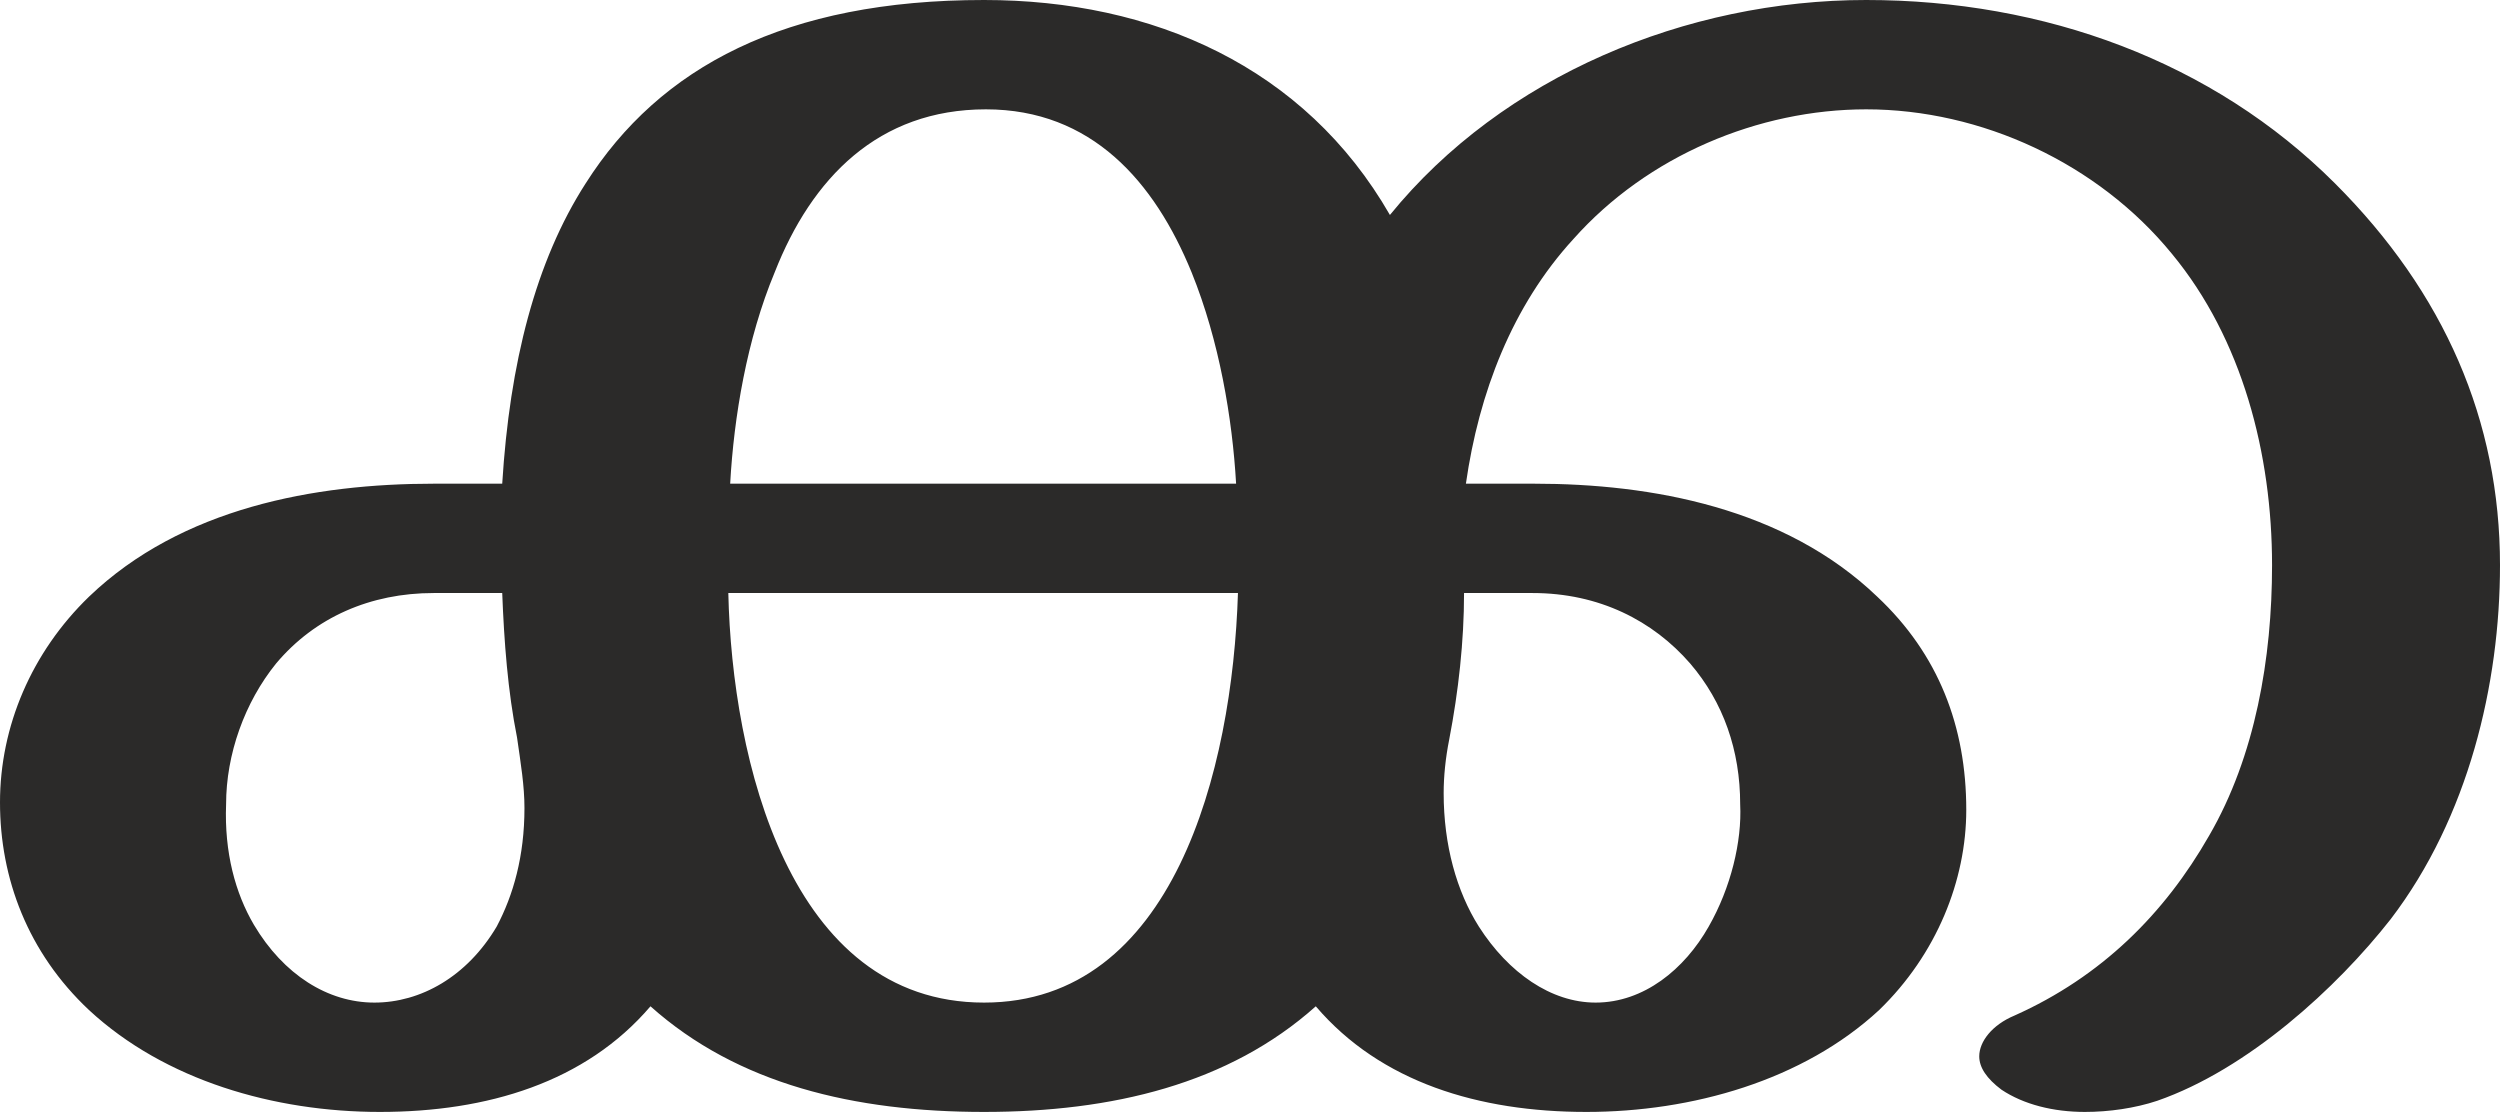
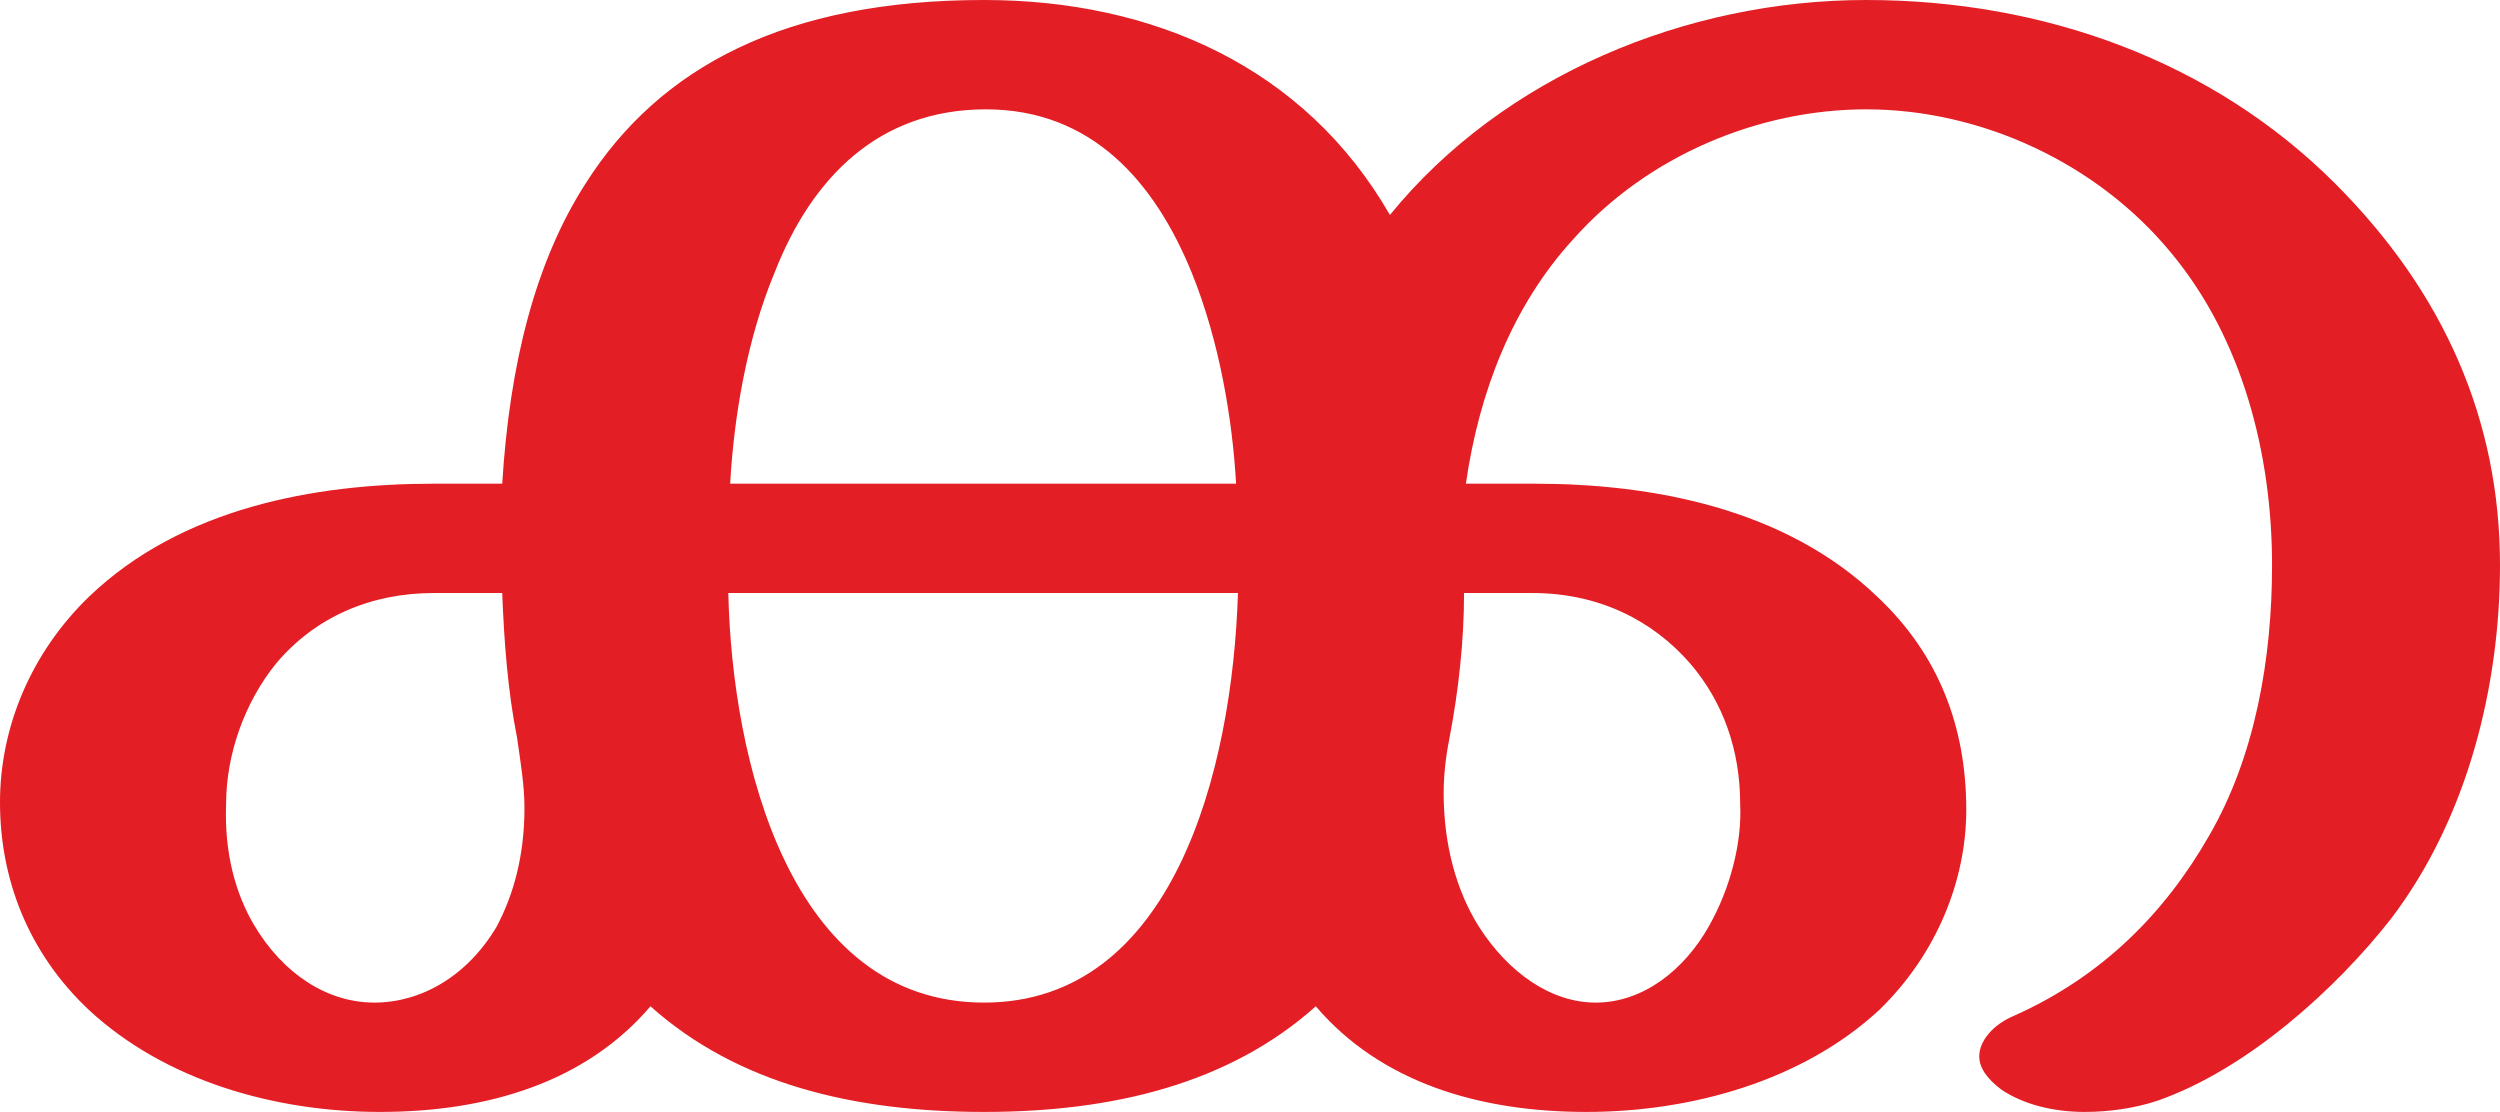
<svg xmlns="http://www.w3.org/2000/svg" xml:space="preserve" width="1349px" height="600px" version="1.1" style="shape-rendering:geometricPrecision; text-rendering:geometricPrecision; image-rendering:optimizeQuality; fill-rule:evenodd; clip-rule:evenodd" viewBox="0 0 1349 600">
  <defs>
    <style type="text/css">
   
-     .fil0 {fill:#2B2A29;fill-rule:nonzero}
+     .fil0 {fill:#E31E24;fill-rule:nonzero}
   
  </style>
  </defs>
  <g id="Layer_x0020_1">
    <path class="fil0" d="M1125 600c13,0 27,-2 39,-6 49,-17 97,-61 126,-98 42,-55 59,-127 59,-191 0,-78 -30,-147 -89,-206 -66,-66 -157,-99 -253,-99 -97,0 -196,41 -257,116 -46,-80 -128,-116 -219,-116 -107,0 -175,36 -215,99 -27,42 -41,97 -45,162l-37 0c-64,0 -136,13 -186,61 -31,30 -48,70 -48,111 0,41 15,81 48,112 41,38 100,55 157,55 58,0 111,-16 146,-57 47,42 110,57 180,57 69,0 132,-15 179,-57 35,41 88,57 146,57 57,0 117,-17 158,-55 31,-30 47,-70 47,-108 0,-45 -15,-84 -48,-115 -50,-48 -122,-61 -185,-61l-37 0c7,-49 25,-96 58,-132 40,-45 100,-70 158,-70 62,0 125,29 165,78 38,46 54,108 54,168 0,50 -9,103 -34,146 -24,42 -58,76 -105,97 -12,5 -19,14 -19,22 0,6 4,12 12,18 12,8 28,12 45,12zm-458 -339l-273 0c2,-36 9,-78 24,-114 20,-51 56,-88 114,-88 57,0 91,39 111,88 15,37 22,79 24,114zm-136 280c-105,0 -136,-131 -138,-221l275 0c-3,96 -35,221 -137,221zm-329 0c-25,0 -49,-15 -65,-42 -10,-17 -16,-39 -15,-65 0,-27 10,-55 27,-76 21,-25 51,-38 85,-38l37 0c1,26 3,53 8,78 2,14 4,26 4,38 0,26 -6,47 -15,64 -16,27 -41,41 -66,41zm659 0c-24,0 -47,-16 -63,-41 -12,-19 -19,-44 -19,-72 0,-9 1,-19 3,-29 5,-26 8,-53 8,-79l37 0c36,0 65,15 85,38 18,21 27,47 27,76 1,20 -5,45 -17,66 -13,23 -35,41 -61,41z" />
  </g>
</svg>
